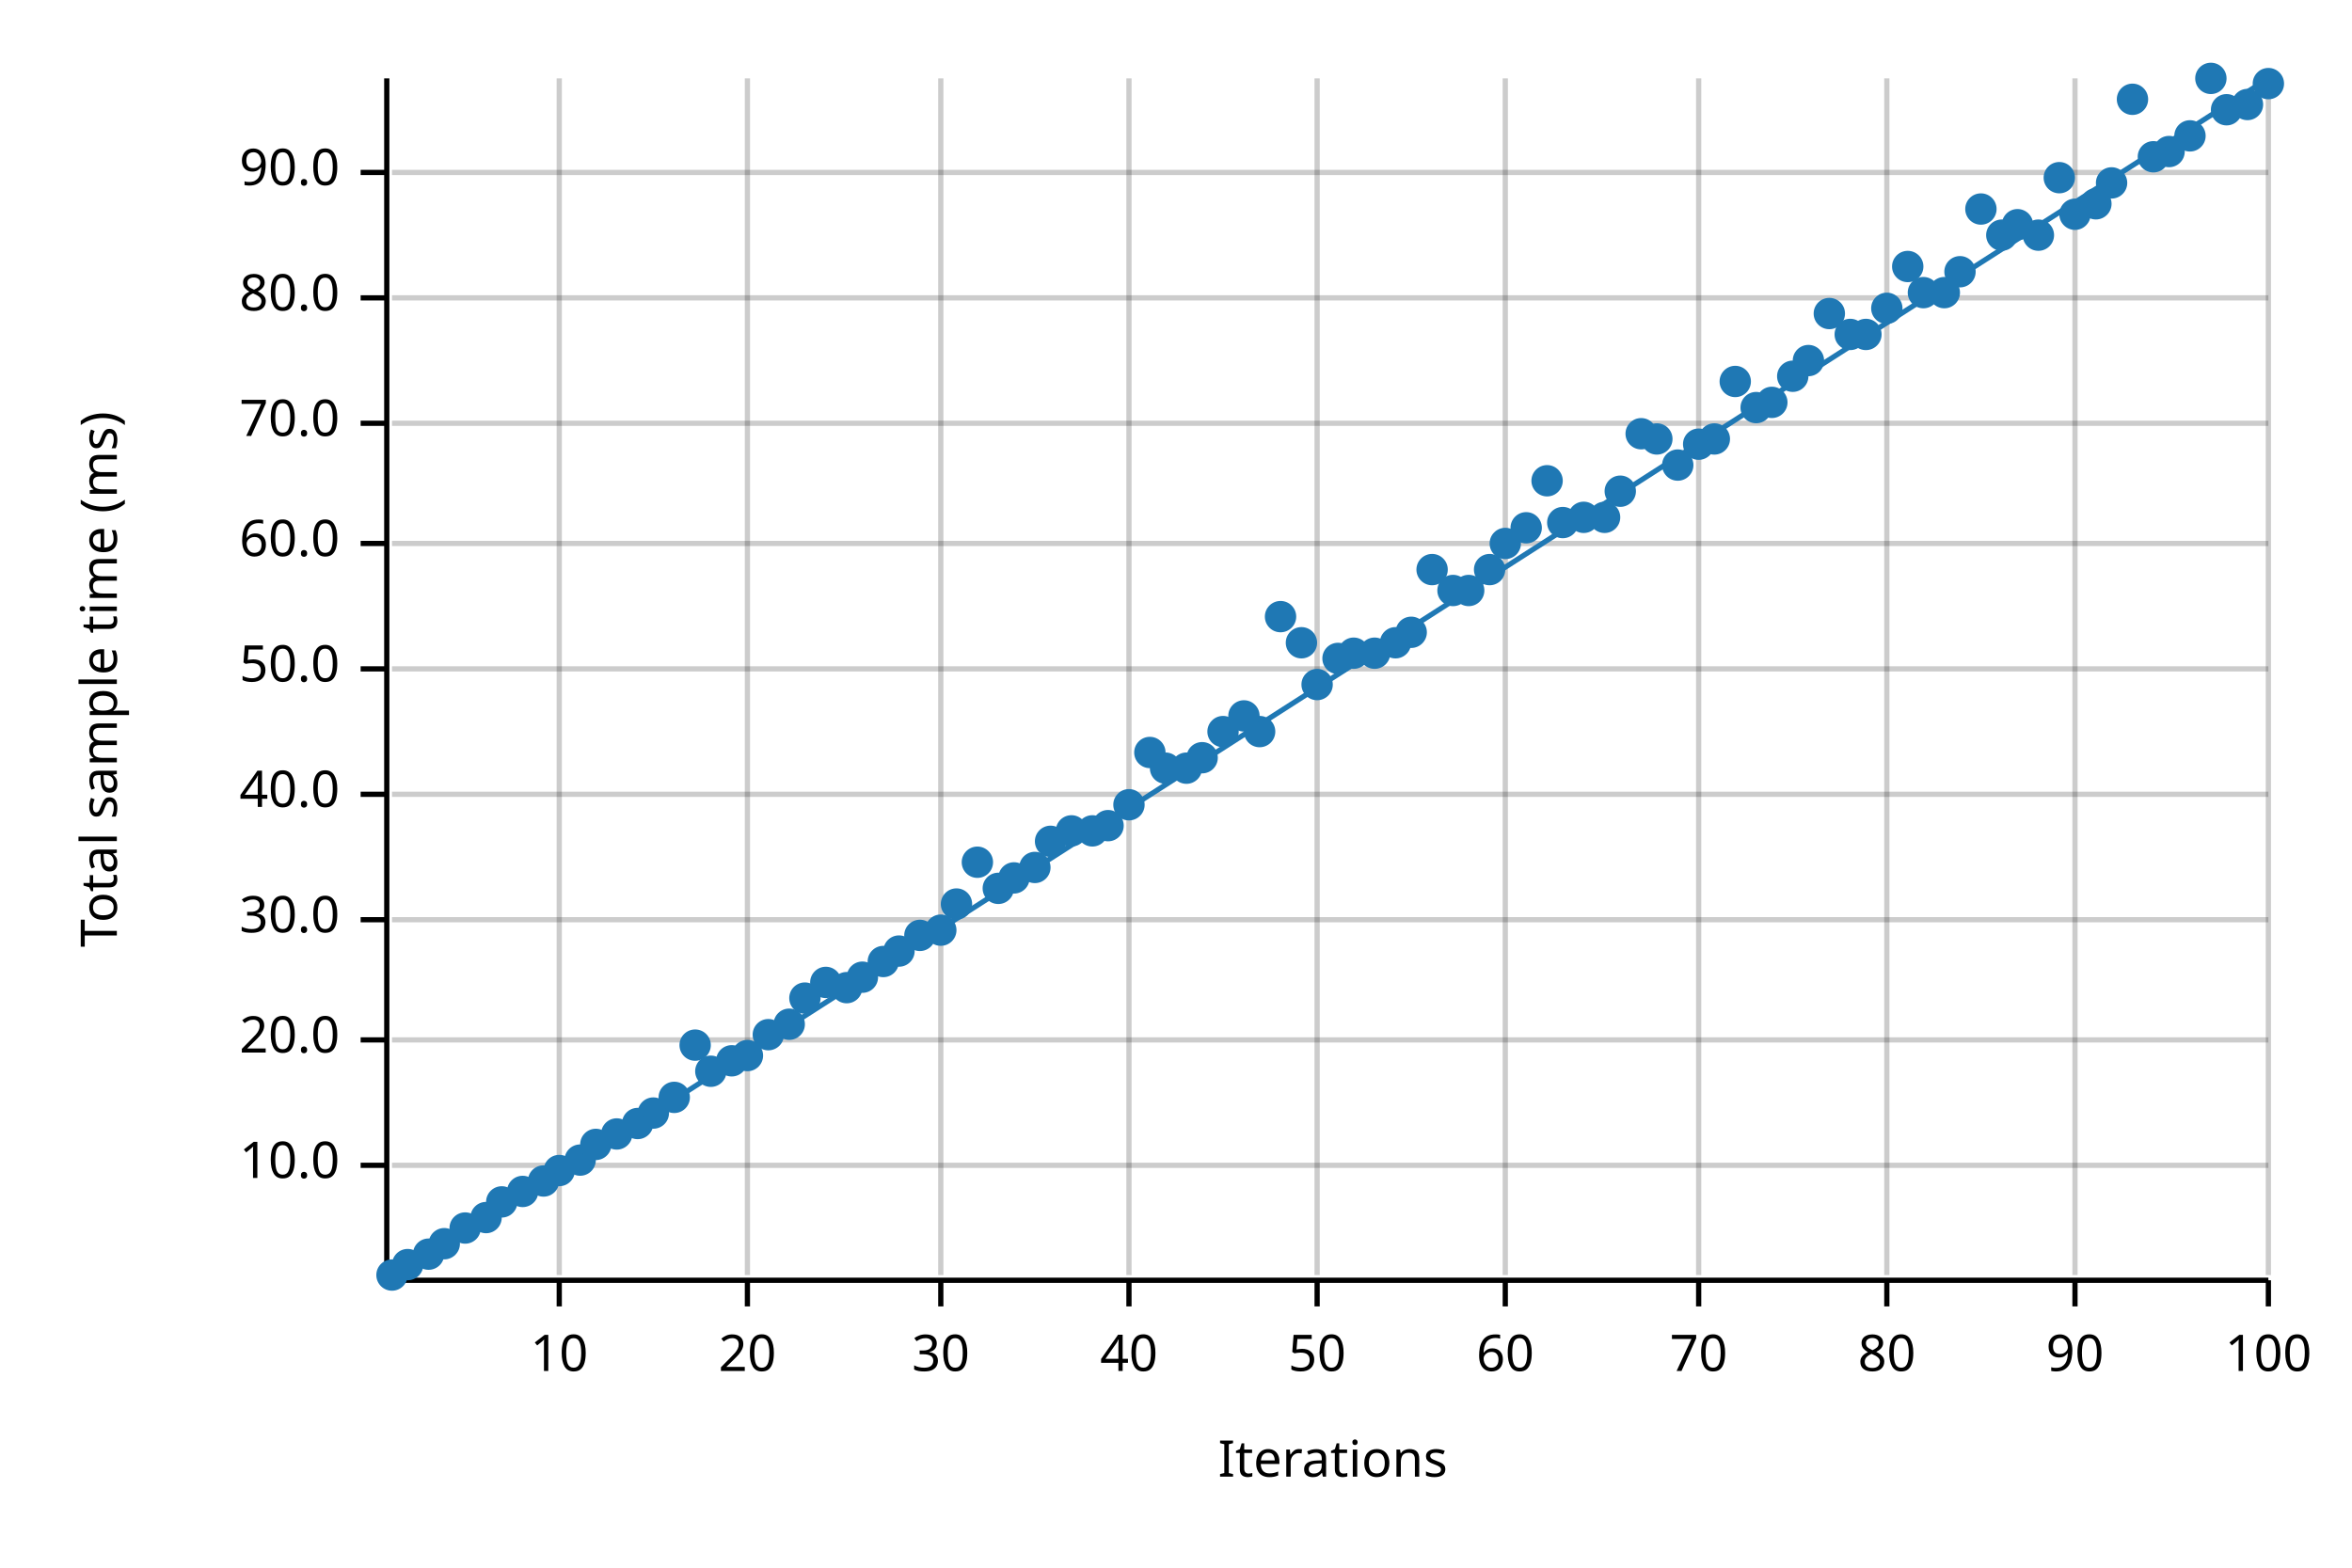
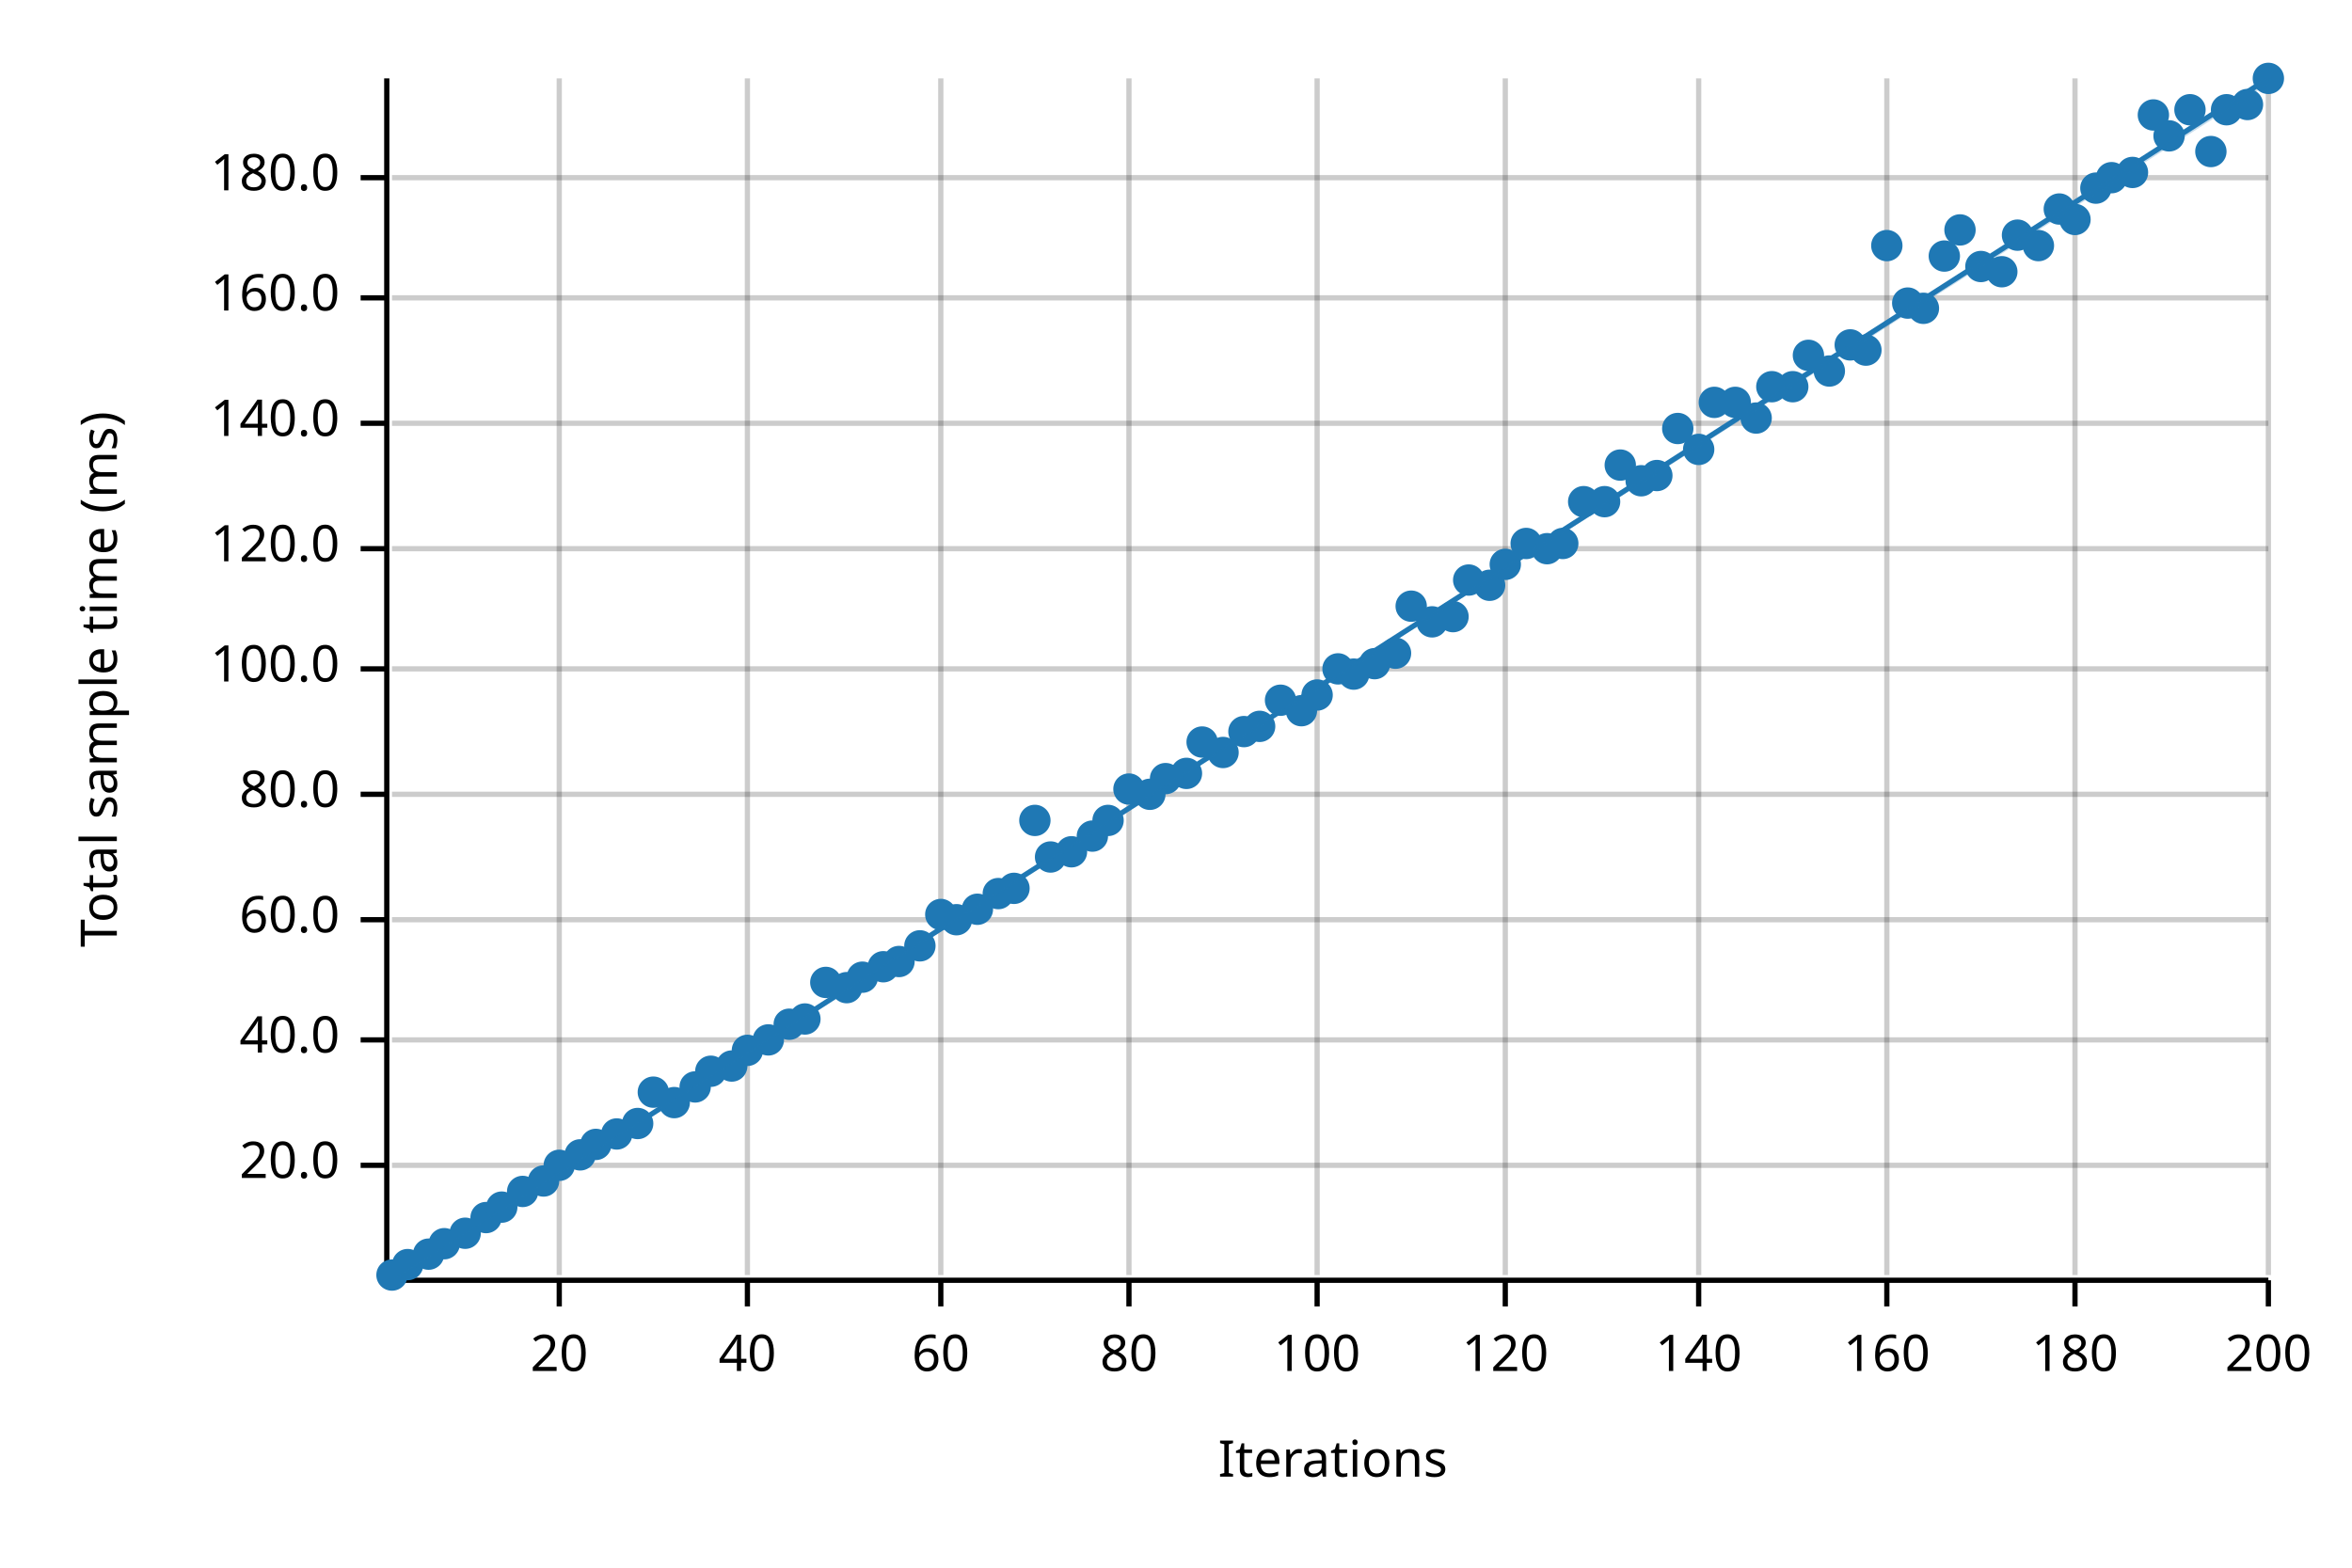
<svg xmlns="http://www.w3.org/2000/svg" width="450" height="300" viewBox="0 0 450 300">
  <text x="15" y="130" dy="0.76em" text-anchor="middle" font-family="sans-serif" font-size="9.677" opacity="1" fill="#000000" transform="rotate(270, 15, 130)">
Total sample time (ms)
</text>
  <text x="255" y="285" dy="-0.5ex" text-anchor="middle" font-family="sans-serif" font-size="9.677" opacity="1" fill="#000000">
Iterations
</text>
  <line opacity="0.2" stroke="#000000" stroke-width="1" x1="107" y1="244" x2="107" y2="15" />
  <line opacity="0.2" stroke="#000000" stroke-width="1" x1="143" y1="244" x2="143" y2="15" />
  <line opacity="0.2" stroke="#000000" stroke-width="1" x1="180" y1="244" x2="180" y2="15" />
  <line opacity="0.2" stroke="#000000" stroke-width="1" x1="216" y1="244" x2="216" y2="15" />
  <line opacity="0.2" stroke="#000000" stroke-width="1" x1="252" y1="244" x2="252" y2="15" />
  <line opacity="0.2" stroke="#000000" stroke-width="1" x1="288" y1="244" x2="288" y2="15" />
  <line opacity="0.2" stroke="#000000" stroke-width="1" x1="325" y1="244" x2="325" y2="15" />
  <line opacity="0.2" stroke="#000000" stroke-width="1" x1="361" y1="244" x2="361" y2="15" />
  <line opacity="0.2" stroke="#000000" stroke-width="1" x1="397" y1="244" x2="397" y2="15" />
  <line opacity="0.2" stroke="#000000" stroke-width="1" x1="434" y1="244" x2="434" y2="15" />
  <line opacity="0.2" stroke="#000000" stroke-width="1" x1="75" y1="223" x2="434" y2="223" />
  <line opacity="0.2" stroke="#000000" stroke-width="1" x1="75" y1="199" x2="434" y2="199" />
  <line opacity="0.2" stroke="#000000" stroke-width="1" x1="75" y1="176" x2="434" y2="176" />
  <line opacity="0.2" stroke="#000000" stroke-width="1" x1="75" y1="152" x2="434" y2="152" />
  <line opacity="0.2" stroke="#000000" stroke-width="1" x1="75" y1="128" x2="434" y2="128" />
-   <line opacity="0.2" stroke="#000000" stroke-width="1" x1="75" y1="104" x2="434" y2="104" />
+   <line opacity="0.2" stroke="#000000" stroke-width="1" x1="75" y1="105" x2="434" y2="105" />
  <line opacity="0.2" stroke="#000000" stroke-width="1" x1="75" y1="81" x2="434" y2="81" />
  <line opacity="0.2" stroke="#000000" stroke-width="1" x1="75" y1="57" x2="434" y2="57" />
-   <line opacity="0.2" stroke="#000000" stroke-width="1" x1="75" y1="33" x2="434" y2="33" />
+   <line opacity="0.2" stroke="#000000" stroke-width="1" x1="75" y1="34" x2="434" y2="34" />
  <polyline fill="none" opacity="1" stroke="#000000" stroke-width="1" points="74,15 74,244 " />
  <text x="65" y="223" dy="0.5ex" text-anchor="end" font-family="sans-serif" font-size="9.677" opacity="1" fill="#000000">
- 10.0
+ 20.0
</text>
  <polyline fill="none" opacity="1" stroke="#000000" stroke-width="1" points="69,223 74,223 " />
  <text x="65" y="199" dy="0.5ex" text-anchor="end" font-family="sans-serif" font-size="9.677" opacity="1" fill="#000000">
- 20.0
+ 40.0
</text>
  <polyline fill="none" opacity="1" stroke="#000000" stroke-width="1" points="69,199 74,199 " />
  <text x="65" y="176" dy="0.5ex" text-anchor="end" font-family="sans-serif" font-size="9.677" opacity="1" fill="#000000">
- 30.0
+ 60.0
</text>
  <polyline fill="none" opacity="1" stroke="#000000" stroke-width="1" points="69,176 74,176 " />
  <text x="65" y="152" dy="0.5ex" text-anchor="end" font-family="sans-serif" font-size="9.677" opacity="1" fill="#000000">
- 40.0
+ 80.0
</text>
  <polyline fill="none" opacity="1" stroke="#000000" stroke-width="1" points="69,152 74,152 " />
  <text x="65" y="128" dy="0.5ex" text-anchor="end" font-family="sans-serif" font-size="9.677" opacity="1" fill="#000000">
- 50.0
+ 100.0
</text>
  <polyline fill="none" opacity="1" stroke="#000000" stroke-width="1" points="69,128 74,128 " />
-   <text x="65" y="104" dy="0.5ex" text-anchor="end" font-family="sans-serif" font-size="9.677" opacity="1" fill="#000000">
- 60.0
- </text>
-   <polyline fill="none" opacity="1" stroke="#000000" stroke-width="1" points="69,104 74,104 " />
+   <text x="65" y="105" dy="0.5ex" text-anchor="end" font-family="sans-serif" font-size="9.677" opacity="1" fill="#000000">
+ 120.0
+ </text>
+   <polyline fill="none" opacity="1" stroke="#000000" stroke-width="1" points="69,105 74,105 " />
  <text x="65" y="81" dy="0.5ex" text-anchor="end" font-family="sans-serif" font-size="9.677" opacity="1" fill="#000000">
- 70.0
+ 140.0
</text>
  <polyline fill="none" opacity="1" stroke="#000000" stroke-width="1" points="69,81 74,81 " />
  <text x="65" y="57" dy="0.5ex" text-anchor="end" font-family="sans-serif" font-size="9.677" opacity="1" fill="#000000">
- 80.0
+ 160.0
</text>
  <polyline fill="none" opacity="1" stroke="#000000" stroke-width="1" points="69,57 74,57 " />
-   <text x="65" y="33" dy="0.5ex" text-anchor="end" font-family="sans-serif" font-size="9.677" opacity="1" fill="#000000">
- 90.0
- </text>
-   <polyline fill="none" opacity="1" stroke="#000000" stroke-width="1" points="69,33 74,33 " />
+   <text x="65" y="34" dy="0.5ex" text-anchor="end" font-family="sans-serif" font-size="9.677" opacity="1" fill="#000000">
+ 180.0
+ </text>
+   <polyline fill="none" opacity="1" stroke="#000000" stroke-width="1" points="69,34 74,34 " />
  <polyline fill="none" opacity="1" stroke="#000000" stroke-width="1" points="75,245 434,245 " />
  <text x="107" y="255" dy="0.76em" text-anchor="middle" font-family="sans-serif" font-size="9.677" opacity="1" fill="#000000">
- 10
+ 20
</text>
  <polyline fill="none" opacity="1" stroke="#000000" stroke-width="1" points="107,245 107,250 " />
  <text x="143" y="255" dy="0.76em" text-anchor="middle" font-family="sans-serif" font-size="9.677" opacity="1" fill="#000000">
- 20
+ 40
</text>
  <polyline fill="none" opacity="1" stroke="#000000" stroke-width="1" points="143,245 143,250 " />
  <text x="180" y="255" dy="0.76em" text-anchor="middle" font-family="sans-serif" font-size="9.677" opacity="1" fill="#000000">
- 30
+ 60
</text>
  <polyline fill="none" opacity="1" stroke="#000000" stroke-width="1" points="180,245 180,250 " />
  <text x="216" y="255" dy="0.76em" text-anchor="middle" font-family="sans-serif" font-size="9.677" opacity="1" fill="#000000">
- 40
+ 80
</text>
  <polyline fill="none" opacity="1" stroke="#000000" stroke-width="1" points="216,245 216,250 " />
  <text x="252" y="255" dy="0.76em" text-anchor="middle" font-family="sans-serif" font-size="9.677" opacity="1" fill="#000000">
- 50
+ 100
</text>
  <polyline fill="none" opacity="1" stroke="#000000" stroke-width="1" points="252,245 252,250 " />
  <text x="288" y="255" dy="0.76em" text-anchor="middle" font-family="sans-serif" font-size="9.677" opacity="1" fill="#000000">
- 60
+ 120
</text>
  <polyline fill="none" opacity="1" stroke="#000000" stroke-width="1" points="288,245 288,250 " />
  <text x="325" y="255" dy="0.76em" text-anchor="middle" font-family="sans-serif" font-size="9.677" opacity="1" fill="#000000">
- 70
+ 140
</text>
  <polyline fill="none" opacity="1" stroke="#000000" stroke-width="1" points="325,245 325,250 " />
  <text x="361" y="255" dy="0.76em" text-anchor="middle" font-family="sans-serif" font-size="9.677" opacity="1" fill="#000000">
- 80
+ 160
</text>
  <polyline fill="none" opacity="1" stroke="#000000" stroke-width="1" points="361,245 361,250 " />
  <text x="397" y="255" dy="0.76em" text-anchor="middle" font-family="sans-serif" font-size="9.677" opacity="1" fill="#000000">
- 90
+ 180
</text>
  <polyline fill="none" opacity="1" stroke="#000000" stroke-width="1" points="397,245 397,250 " />
  <text x="434" y="255" dy="0.76em" text-anchor="middle" font-family="sans-serif" font-size="9.677" opacity="1" fill="#000000">
- 100
+ 200
</text>
  <polyline fill="none" opacity="1" stroke="#000000" stroke-width="1" points="434,245 434,250 " />
  <circle cx="75" cy="244" r="3" opacity="1" fill="#1F78B4" stroke="none" stroke-width="1" />
  <circle cx="78" cy="242" r="3" opacity="1" fill="#1F78B4" stroke="none" stroke-width="1" />
  <circle cx="82" cy="240" r="3" opacity="1" fill="#1F78B4" stroke="none" stroke-width="1" />
  <circle cx="85" cy="238" r="3" opacity="1" fill="#1F78B4" stroke="none" stroke-width="1" />
-   <circle cx="89" cy="235" r="3" opacity="1" fill="#1F78B4" stroke="none" stroke-width="1" />
+   <circle cx="89" cy="236" r="3" opacity="1" fill="#1F78B4" stroke="none" stroke-width="1" />
  <circle cx="93" cy="233" r="3" opacity="1" fill="#1F78B4" stroke="none" stroke-width="1" />
-   <circle cx="96" cy="230" r="3" opacity="1" fill="#1F78B4" stroke="none" stroke-width="1" />
+   <circle cx="96" cy="231" r="3" opacity="1" fill="#1F78B4" stroke="none" stroke-width="1" />
  <circle cx="100" cy="228" r="3" opacity="1" fill="#1F78B4" stroke="none" stroke-width="1" />
  <circle cx="104" cy="226" r="3" opacity="1" fill="#1F78B4" stroke="none" stroke-width="1" />
-   <circle cx="107" cy="224" r="3" opacity="1" fill="#1F78B4" stroke="none" stroke-width="1" />
-   <circle cx="111" cy="222" r="3" opacity="1" fill="#1F78B4" stroke="none" stroke-width="1" />
+   <circle cx="107" cy="223" r="3" opacity="1" fill="#1F78B4" stroke="none" stroke-width="1" />
+   <circle cx="111" cy="221" r="3" opacity="1" fill="#1F78B4" stroke="none" stroke-width="1" />
  <circle cx="114" cy="219" r="3" opacity="1" fill="#1F78B4" stroke="none" stroke-width="1" />
  <circle cx="118" cy="217" r="3" opacity="1" fill="#1F78B4" stroke="none" stroke-width="1" />
  <circle cx="122" cy="215" r="3" opacity="1" fill="#1F78B4" stroke="none" stroke-width="1" />
-   <circle cx="125" cy="213" r="3" opacity="1" fill="#1F78B4" stroke="none" stroke-width="1" />
-   <circle cx="129" cy="210" r="3" opacity="1" fill="#1F78B4" stroke="none" stroke-width="1" />
-   <circle cx="133" cy="200" r="3" opacity="1" fill="#1F78B4" stroke="none" stroke-width="1" />
+   <circle cx="125" cy="209" r="3" opacity="1" fill="#1F78B4" stroke="none" stroke-width="1" />
+   <circle cx="129" cy="211" r="3" opacity="1" fill="#1F78B4" stroke="none" stroke-width="1" />
+   <circle cx="133" cy="208" r="3" opacity="1" fill="#1F78B4" stroke="none" stroke-width="1" />
  <circle cx="136" cy="205" r="3" opacity="1" fill="#1F78B4" stroke="none" stroke-width="1" />
-   <circle cx="140" cy="203" r="3" opacity="1" fill="#1F78B4" stroke="none" stroke-width="1" />
-   <circle cx="143" cy="202" r="3" opacity="1" fill="#1F78B4" stroke="none" stroke-width="1" />
-   <circle cx="147" cy="198" r="3" opacity="1" fill="#1F78B4" stroke="none" stroke-width="1" />
+   <circle cx="140" cy="204" r="3" opacity="1" fill="#1F78B4" stroke="none" stroke-width="1" />
+   <circle cx="143" cy="201" r="3" opacity="1" fill="#1F78B4" stroke="none" stroke-width="1" />
+   <circle cx="147" cy="199" r="3" opacity="1" fill="#1F78B4" stroke="none" stroke-width="1" />
  <circle cx="151" cy="196" r="3" opacity="1" fill="#1F78B4" stroke="none" stroke-width="1" />
-   <circle cx="154" cy="191" r="3" opacity="1" fill="#1F78B4" stroke="none" stroke-width="1" />
+   <circle cx="154" cy="195" r="3" opacity="1" fill="#1F78B4" stroke="none" stroke-width="1" />
  <circle cx="158" cy="188" r="3" opacity="1" fill="#1F78B4" stroke="none" stroke-width="1" />
  <circle cx="162" cy="189" r="3" opacity="1" fill="#1F78B4" stroke="none" stroke-width="1" />
  <circle cx="165" cy="187" r="3" opacity="1" fill="#1F78B4" stroke="none" stroke-width="1" />
-   <circle cx="169" cy="184" r="3" opacity="1" fill="#1F78B4" stroke="none" stroke-width="1" />
-   <circle cx="172" cy="182" r="3" opacity="1" fill="#1F78B4" stroke="none" stroke-width="1" />
-   <circle cx="176" cy="179" r="3" opacity="1" fill="#1F78B4" stroke="none" stroke-width="1" />
-   <circle cx="180" cy="178" r="3" opacity="1" fill="#1F78B4" stroke="none" stroke-width="1" />
-   <circle cx="183" cy="173" r="3" opacity="1" fill="#1F78B4" stroke="none" stroke-width="1" />
-   <circle cx="187" cy="165" r="3" opacity="1" fill="#1F78B4" stroke="none" stroke-width="1" />
-   <circle cx="191" cy="170" r="3" opacity="1" fill="#1F78B4" stroke="none" stroke-width="1" />
-   <circle cx="194" cy="168" r="3" opacity="1" fill="#1F78B4" stroke="none" stroke-width="1" />
-   <circle cx="198" cy="166" r="3" opacity="1" fill="#1F78B4" stroke="none" stroke-width="1" />
-   <circle cx="201" cy="161" r="3" opacity="1" fill="#1F78B4" stroke="none" stroke-width="1" />
-   <circle cx="205" cy="159" r="3" opacity="1" fill="#1F78B4" stroke="none" stroke-width="1" />
-   <circle cx="209" cy="159" r="3" opacity="1" fill="#1F78B4" stroke="none" stroke-width="1" />
-   <circle cx="212" cy="158" r="3" opacity="1" fill="#1F78B4" stroke="none" stroke-width="1" />
-   <circle cx="216" cy="154" r="3" opacity="1" fill="#1F78B4" stroke="none" stroke-width="1" />
-   <circle cx="220" cy="144" r="3" opacity="1" fill="#1F78B4" stroke="none" stroke-width="1" />
-   <circle cx="223" cy="147" r="3" opacity="1" fill="#1F78B4" stroke="none" stroke-width="1" />
-   <circle cx="227" cy="147" r="3" opacity="1" fill="#1F78B4" stroke="none" stroke-width="1" />
-   <circle cx="230" cy="145" r="3" opacity="1" fill="#1F78B4" stroke="none" stroke-width="1" />
-   <circle cx="234" cy="140" r="3" opacity="1" fill="#1F78B4" stroke="none" stroke-width="1" />
-   <circle cx="238" cy="137" r="3" opacity="1" fill="#1F78B4" stroke="none" stroke-width="1" />
-   <circle cx="241" cy="140" r="3" opacity="1" fill="#1F78B4" stroke="none" stroke-width="1" />
-   <circle cx="245" cy="118" r="3" opacity="1" fill="#1F78B4" stroke="none" stroke-width="1" />
-   <circle cx="249" cy="123" r="3" opacity="1" fill="#1F78B4" stroke="none" stroke-width="1" />
-   <circle cx="252" cy="131" r="3" opacity="1" fill="#1F78B4" stroke="none" stroke-width="1" />
-   <circle cx="256" cy="126" r="3" opacity="1" fill="#1F78B4" stroke="none" stroke-width="1" />
-   <circle cx="259" cy="125" r="3" opacity="1" fill="#1F78B4" stroke="none" stroke-width="1" />
-   <circle cx="263" cy="125" r="3" opacity="1" fill="#1F78B4" stroke="none" stroke-width="1" />
-   <circle cx="267" cy="123" r="3" opacity="1" fill="#1F78B4" stroke="none" stroke-width="1" />
-   <circle cx="270" cy="121" r="3" opacity="1" fill="#1F78B4" stroke="none" stroke-width="1" />
-   <circle cx="274" cy="109" r="3" opacity="1" fill="#1F78B4" stroke="none" stroke-width="1" />
-   <circle cx="278" cy="113" r="3" opacity="1" fill="#1F78B4" stroke="none" stroke-width="1" />
-   <circle cx="281" cy="113" r="3" opacity="1" fill="#1F78B4" stroke="none" stroke-width="1" />
-   <circle cx="285" cy="109" r="3" opacity="1" fill="#1F78B4" stroke="none" stroke-width="1" />
-   <circle cx="288" cy="104" r="3" opacity="1" fill="#1F78B4" stroke="none" stroke-width="1" />
-   <circle cx="292" cy="101" r="3" opacity="1" fill="#1F78B4" stroke="none" stroke-width="1" />
-   <circle cx="296" cy="92" r="3" opacity="1" fill="#1F78B4" stroke="none" stroke-width="1" />
-   <circle cx="299" cy="100" r="3" opacity="1" fill="#1F78B4" stroke="none" stroke-width="1" />
-   <circle cx="303" cy="99" r="3" opacity="1" fill="#1F78B4" stroke="none" stroke-width="1" />
-   <circle cx="307" cy="99" r="3" opacity="1" fill="#1F78B4" stroke="none" stroke-width="1" />
-   <circle cx="310" cy="94" r="3" opacity="1" fill="#1F78B4" stroke="none" stroke-width="1" />
-   <circle cx="314" cy="83" r="3" opacity="1" fill="#1F78B4" stroke="none" stroke-width="1" />
-   <circle cx="317" cy="84" r="3" opacity="1" fill="#1F78B4" stroke="none" stroke-width="1" />
-   <circle cx="321" cy="89" r="3" opacity="1" fill="#1F78B4" stroke="none" stroke-width="1" />
-   <circle cx="325" cy="85" r="3" opacity="1" fill="#1F78B4" stroke="none" stroke-width="1" />
-   <circle cx="328" cy="84" r="3" opacity="1" fill="#1F78B4" stroke="none" stroke-width="1" />
-   <circle cx="332" cy="73" r="3" opacity="1" fill="#1F78B4" stroke="none" stroke-width="1" />
-   <circle cx="336" cy="78" r="3" opacity="1" fill="#1F78B4" stroke="none" stroke-width="1" />
-   <circle cx="339" cy="77" r="3" opacity="1" fill="#1F78B4" stroke="none" stroke-width="1" />
-   <circle cx="343" cy="72" r="3" opacity="1" fill="#1F78B4" stroke="none" stroke-width="1" />
-   <circle cx="346" cy="69" r="3" opacity="1" fill="#1F78B4" stroke="none" stroke-width="1" />
-   <circle cx="350" cy="60" r="3" opacity="1" fill="#1F78B4" stroke="none" stroke-width="1" />
-   <circle cx="354" cy="64" r="3" opacity="1" fill="#1F78B4" stroke="none" stroke-width="1" />
-   <circle cx="357" cy="64" r="3" opacity="1" fill="#1F78B4" stroke="none" stroke-width="1" />
-   <circle cx="361" cy="59" r="3" opacity="1" fill="#1F78B4" stroke="none" stroke-width="1" />
-   <circle cx="365" cy="51" r="3" opacity="1" fill="#1F78B4" stroke="none" stroke-width="1" />
-   <circle cx="368" cy="56" r="3" opacity="1" fill="#1F78B4" stroke="none" stroke-width="1" />
-   <circle cx="372" cy="56" r="3" opacity="1" fill="#1F78B4" stroke="none" stroke-width="1" />
-   <circle cx="375" cy="52" r="3" opacity="1" fill="#1F78B4" stroke="none" stroke-width="1" />
-   <circle cx="379" cy="40" r="3" opacity="1" fill="#1F78B4" stroke="none" stroke-width="1" />
-   <circle cx="383" cy="45" r="3" opacity="1" fill="#1F78B4" stroke="none" stroke-width="1" />
-   <circle cx="386" cy="43" r="3" opacity="1" fill="#1F78B4" stroke="none" stroke-width="1" />
-   <circle cx="390" cy="45" r="3" opacity="1" fill="#1F78B4" stroke="none" stroke-width="1" />
-   <circle cx="394" cy="34" r="3" opacity="1" fill="#1F78B4" stroke="none" stroke-width="1" />
-   <circle cx="397" cy="41" r="3" opacity="1" fill="#1F78B4" stroke="none" stroke-width="1" />
-   <circle cx="401" cy="39" r="3" opacity="1" fill="#1F78B4" stroke="none" stroke-width="1" />
-   <circle cx="404" cy="35" r="3" opacity="1" fill="#1F78B4" stroke="none" stroke-width="1" />
-   <circle cx="408" cy="19" r="3" opacity="1" fill="#1F78B4" stroke="none" stroke-width="1" />
-   <circle cx="412" cy="30" r="3" opacity="1" fill="#1F78B4" stroke="none" stroke-width="1" />
-   <circle cx="415" cy="29" r="3" opacity="1" fill="#1F78B4" stroke="none" stroke-width="1" />
-   <circle cx="419" cy="26" r="3" opacity="1" fill="#1F78B4" stroke="none" stroke-width="1" />
-   <circle cx="423" cy="15" r="3" opacity="1" fill="#1F78B4" stroke="none" stroke-width="1" />
+   <circle cx="169" cy="185" r="3" opacity="1" fill="#1F78B4" stroke="none" stroke-width="1" />
+   <circle cx="172" cy="184" r="3" opacity="1" fill="#1F78B4" stroke="none" stroke-width="1" />
+   <circle cx="176" cy="181" r="3" opacity="1" fill="#1F78B4" stroke="none" stroke-width="1" />
+   <circle cx="180" cy="175" r="3" opacity="1" fill="#1F78B4" stroke="none" stroke-width="1" />
+   <circle cx="183" cy="176" r="3" opacity="1" fill="#1F78B4" stroke="none" stroke-width="1" />
+   <circle cx="187" cy="174" r="3" opacity="1" fill="#1F78B4" stroke="none" stroke-width="1" />
+   <circle cx="191" cy="171" r="3" opacity="1" fill="#1F78B4" stroke="none" stroke-width="1" />
+   <circle cx="194" cy="170" r="3" opacity="1" fill="#1F78B4" stroke="none" stroke-width="1" />
+   <circle cx="198" cy="157" r="3" opacity="1" fill="#1F78B4" stroke="none" stroke-width="1" />
+   <circle cx="201" cy="164" r="3" opacity="1" fill="#1F78B4" stroke="none" stroke-width="1" />
+   <circle cx="205" cy="163" r="3" opacity="1" fill="#1F78B4" stroke="none" stroke-width="1" />
+   <circle cx="209" cy="160" r="3" opacity="1" fill="#1F78B4" stroke="none" stroke-width="1" />
+   <circle cx="212" cy="157" r="3" opacity="1" fill="#1F78B4" stroke="none" stroke-width="1" />
+   <circle cx="216" cy="151" r="3" opacity="1" fill="#1F78B4" stroke="none" stroke-width="1" />
+   <circle cx="220" cy="152" r="3" opacity="1" fill="#1F78B4" stroke="none" stroke-width="1" />
+   <circle cx="223" cy="149" r="3" opacity="1" fill="#1F78B4" stroke="none" stroke-width="1" />
+   <circle cx="227" cy="148" r="3" opacity="1" fill="#1F78B4" stroke="none" stroke-width="1" />
+   <circle cx="230" cy="142" r="3" opacity="1" fill="#1F78B4" stroke="none" stroke-width="1" />
+   <circle cx="234" cy="144" r="3" opacity="1" fill="#1F78B4" stroke="none" stroke-width="1" />
+   <circle cx="238" cy="140" r="3" opacity="1" fill="#1F78B4" stroke="none" stroke-width="1" />
+   <circle cx="241" cy="139" r="3" opacity="1" fill="#1F78B4" stroke="none" stroke-width="1" />
+   <circle cx="245" cy="134" r="3" opacity="1" fill="#1F78B4" stroke="none" stroke-width="1" />
+   <circle cx="249" cy="136" r="3" opacity="1" fill="#1F78B4" stroke="none" stroke-width="1" />
+   <circle cx="252" cy="133" r="3" opacity="1" fill="#1F78B4" stroke="none" stroke-width="1" />
+   <circle cx="256" cy="128" r="3" opacity="1" fill="#1F78B4" stroke="none" stroke-width="1" />
+   <circle cx="259" cy="129" r="3" opacity="1" fill="#1F78B4" stroke="none" stroke-width="1" />
+   <circle cx="263" cy="127" r="3" opacity="1" fill="#1F78B4" stroke="none" stroke-width="1" />
+   <circle cx="267" cy="125" r="3" opacity="1" fill="#1F78B4" stroke="none" stroke-width="1" />
+   <circle cx="270" cy="116" r="3" opacity="1" fill="#1F78B4" stroke="none" stroke-width="1" />
+   <circle cx="274" cy="119" r="3" opacity="1" fill="#1F78B4" stroke="none" stroke-width="1" />
+   <circle cx="278" cy="118" r="3" opacity="1" fill="#1F78B4" stroke="none" stroke-width="1" />
+   <circle cx="281" cy="111" r="3" opacity="1" fill="#1F78B4" stroke="none" stroke-width="1" />
+   <circle cx="285" cy="112" r="3" opacity="1" fill="#1F78B4" stroke="none" stroke-width="1" />
+   <circle cx="288" cy="108" r="3" opacity="1" fill="#1F78B4" stroke="none" stroke-width="1" />
+   <circle cx="292" cy="104" r="3" opacity="1" fill="#1F78B4" stroke="none" stroke-width="1" />
+   <circle cx="296" cy="105" r="3" opacity="1" fill="#1F78B4" stroke="none" stroke-width="1" />
+   <circle cx="299" cy="104" r="3" opacity="1" fill="#1F78B4" stroke="none" stroke-width="1" />
+   <circle cx="303" cy="96" r="3" opacity="1" fill="#1F78B4" stroke="none" stroke-width="1" />
+   <circle cx="307" cy="96" r="3" opacity="1" fill="#1F78B4" stroke="none" stroke-width="1" />
+   <circle cx="310" cy="89" r="3" opacity="1" fill="#1F78B4" stroke="none" stroke-width="1" />
+   <circle cx="314" cy="92" r="3" opacity="1" fill="#1F78B4" stroke="none" stroke-width="1" />
+   <circle cx="317" cy="91" r="3" opacity="1" fill="#1F78B4" stroke="none" stroke-width="1" />
+   <circle cx="321" cy="82" r="3" opacity="1" fill="#1F78B4" stroke="none" stroke-width="1" />
+   <circle cx="325" cy="86" r="3" opacity="1" fill="#1F78B4" stroke="none" stroke-width="1" />
+   <circle cx="328" cy="77" r="3" opacity="1" fill="#1F78B4" stroke="none" stroke-width="1" />
+   <circle cx="332" cy="77" r="3" opacity="1" fill="#1F78B4" stroke="none" stroke-width="1" />
+   <circle cx="336" cy="80" r="3" opacity="1" fill="#1F78B4" stroke="none" stroke-width="1" />
+   <circle cx="339" cy="74" r="3" opacity="1" fill="#1F78B4" stroke="none" stroke-width="1" />
+   <circle cx="343" cy="74" r="3" opacity="1" fill="#1F78B4" stroke="none" stroke-width="1" />
+   <circle cx="346" cy="68" r="3" opacity="1" fill="#1F78B4" stroke="none" stroke-width="1" />
+   <circle cx="350" cy="71" r="3" opacity="1" fill="#1F78B4" stroke="none" stroke-width="1" />
+   <circle cx="354" cy="66" r="3" opacity="1" fill="#1F78B4" stroke="none" stroke-width="1" />
+   <circle cx="357" cy="67" r="3" opacity="1" fill="#1F78B4" stroke="none" stroke-width="1" />
+   <circle cx="361" cy="47" r="3" opacity="1" fill="#1F78B4" stroke="none" stroke-width="1" />
+   <circle cx="365" cy="58" r="3" opacity="1" fill="#1F78B4" stroke="none" stroke-width="1" />
+   <circle cx="368" cy="59" r="3" opacity="1" fill="#1F78B4" stroke="none" stroke-width="1" />
+   <circle cx="372" cy="49" r="3" opacity="1" fill="#1F78B4" stroke="none" stroke-width="1" />
+   <circle cx="375" cy="44" r="3" opacity="1" fill="#1F78B4" stroke="none" stroke-width="1" />
+   <circle cx="379" cy="51" r="3" opacity="1" fill="#1F78B4" stroke="none" stroke-width="1" />
+   <circle cx="383" cy="52" r="3" opacity="1" fill="#1F78B4" stroke="none" stroke-width="1" />
+   <circle cx="386" cy="45" r="3" opacity="1" fill="#1F78B4" stroke="none" stroke-width="1" />
+   <circle cx="390" cy="47" r="3" opacity="1" fill="#1F78B4" stroke="none" stroke-width="1" />
+   <circle cx="394" cy="40" r="3" opacity="1" fill="#1F78B4" stroke="none" stroke-width="1" />
+   <circle cx="397" cy="42" r="3" opacity="1" fill="#1F78B4" stroke="none" stroke-width="1" />
+   <circle cx="401" cy="36" r="3" opacity="1" fill="#1F78B4" stroke="none" stroke-width="1" />
+   <circle cx="404" cy="34" r="3" opacity="1" fill="#1F78B4" stroke="none" stroke-width="1" />
+   <circle cx="408" cy="33" r="3" opacity="1" fill="#1F78B4" stroke="none" stroke-width="1" />
+   <circle cx="412" cy="22" r="3" opacity="1" fill="#1F78B4" stroke="none" stroke-width="1" />
+   <circle cx="415" cy="26" r="3" opacity="1" fill="#1F78B4" stroke="none" stroke-width="1" />
+   <circle cx="419" cy="21" r="3" opacity="1" fill="#1F78B4" stroke="none" stroke-width="1" />
+   <circle cx="423" cy="29" r="3" opacity="1" fill="#1F78B4" stroke="none" stroke-width="1" />
  <circle cx="426" cy="21" r="3" opacity="1" fill="#1F78B4" stroke="none" stroke-width="1" />
  <circle cx="430" cy="20" r="3" opacity="1" fill="#1F78B4" stroke="none" stroke-width="1" />
-   <circle cx="434" cy="16" r="3" opacity="1" fill="#1F78B4" stroke="none" stroke-width="1" />
+   <circle cx="434" cy="15" r="3" opacity="1" fill="#1F78B4" stroke="none" stroke-width="1" />
  <polyline fill="none" opacity="1" stroke="#1F78B4" stroke-width="1" points="75,245 434,15 " />
-   <polygon opacity="0.25" fill="#1F78B4" points="75,245 434,15 434,15 " />
+   <polygon opacity="0.25" fill="#1F78B4" points="75,245 434,16 434,15 " />
</svg>
